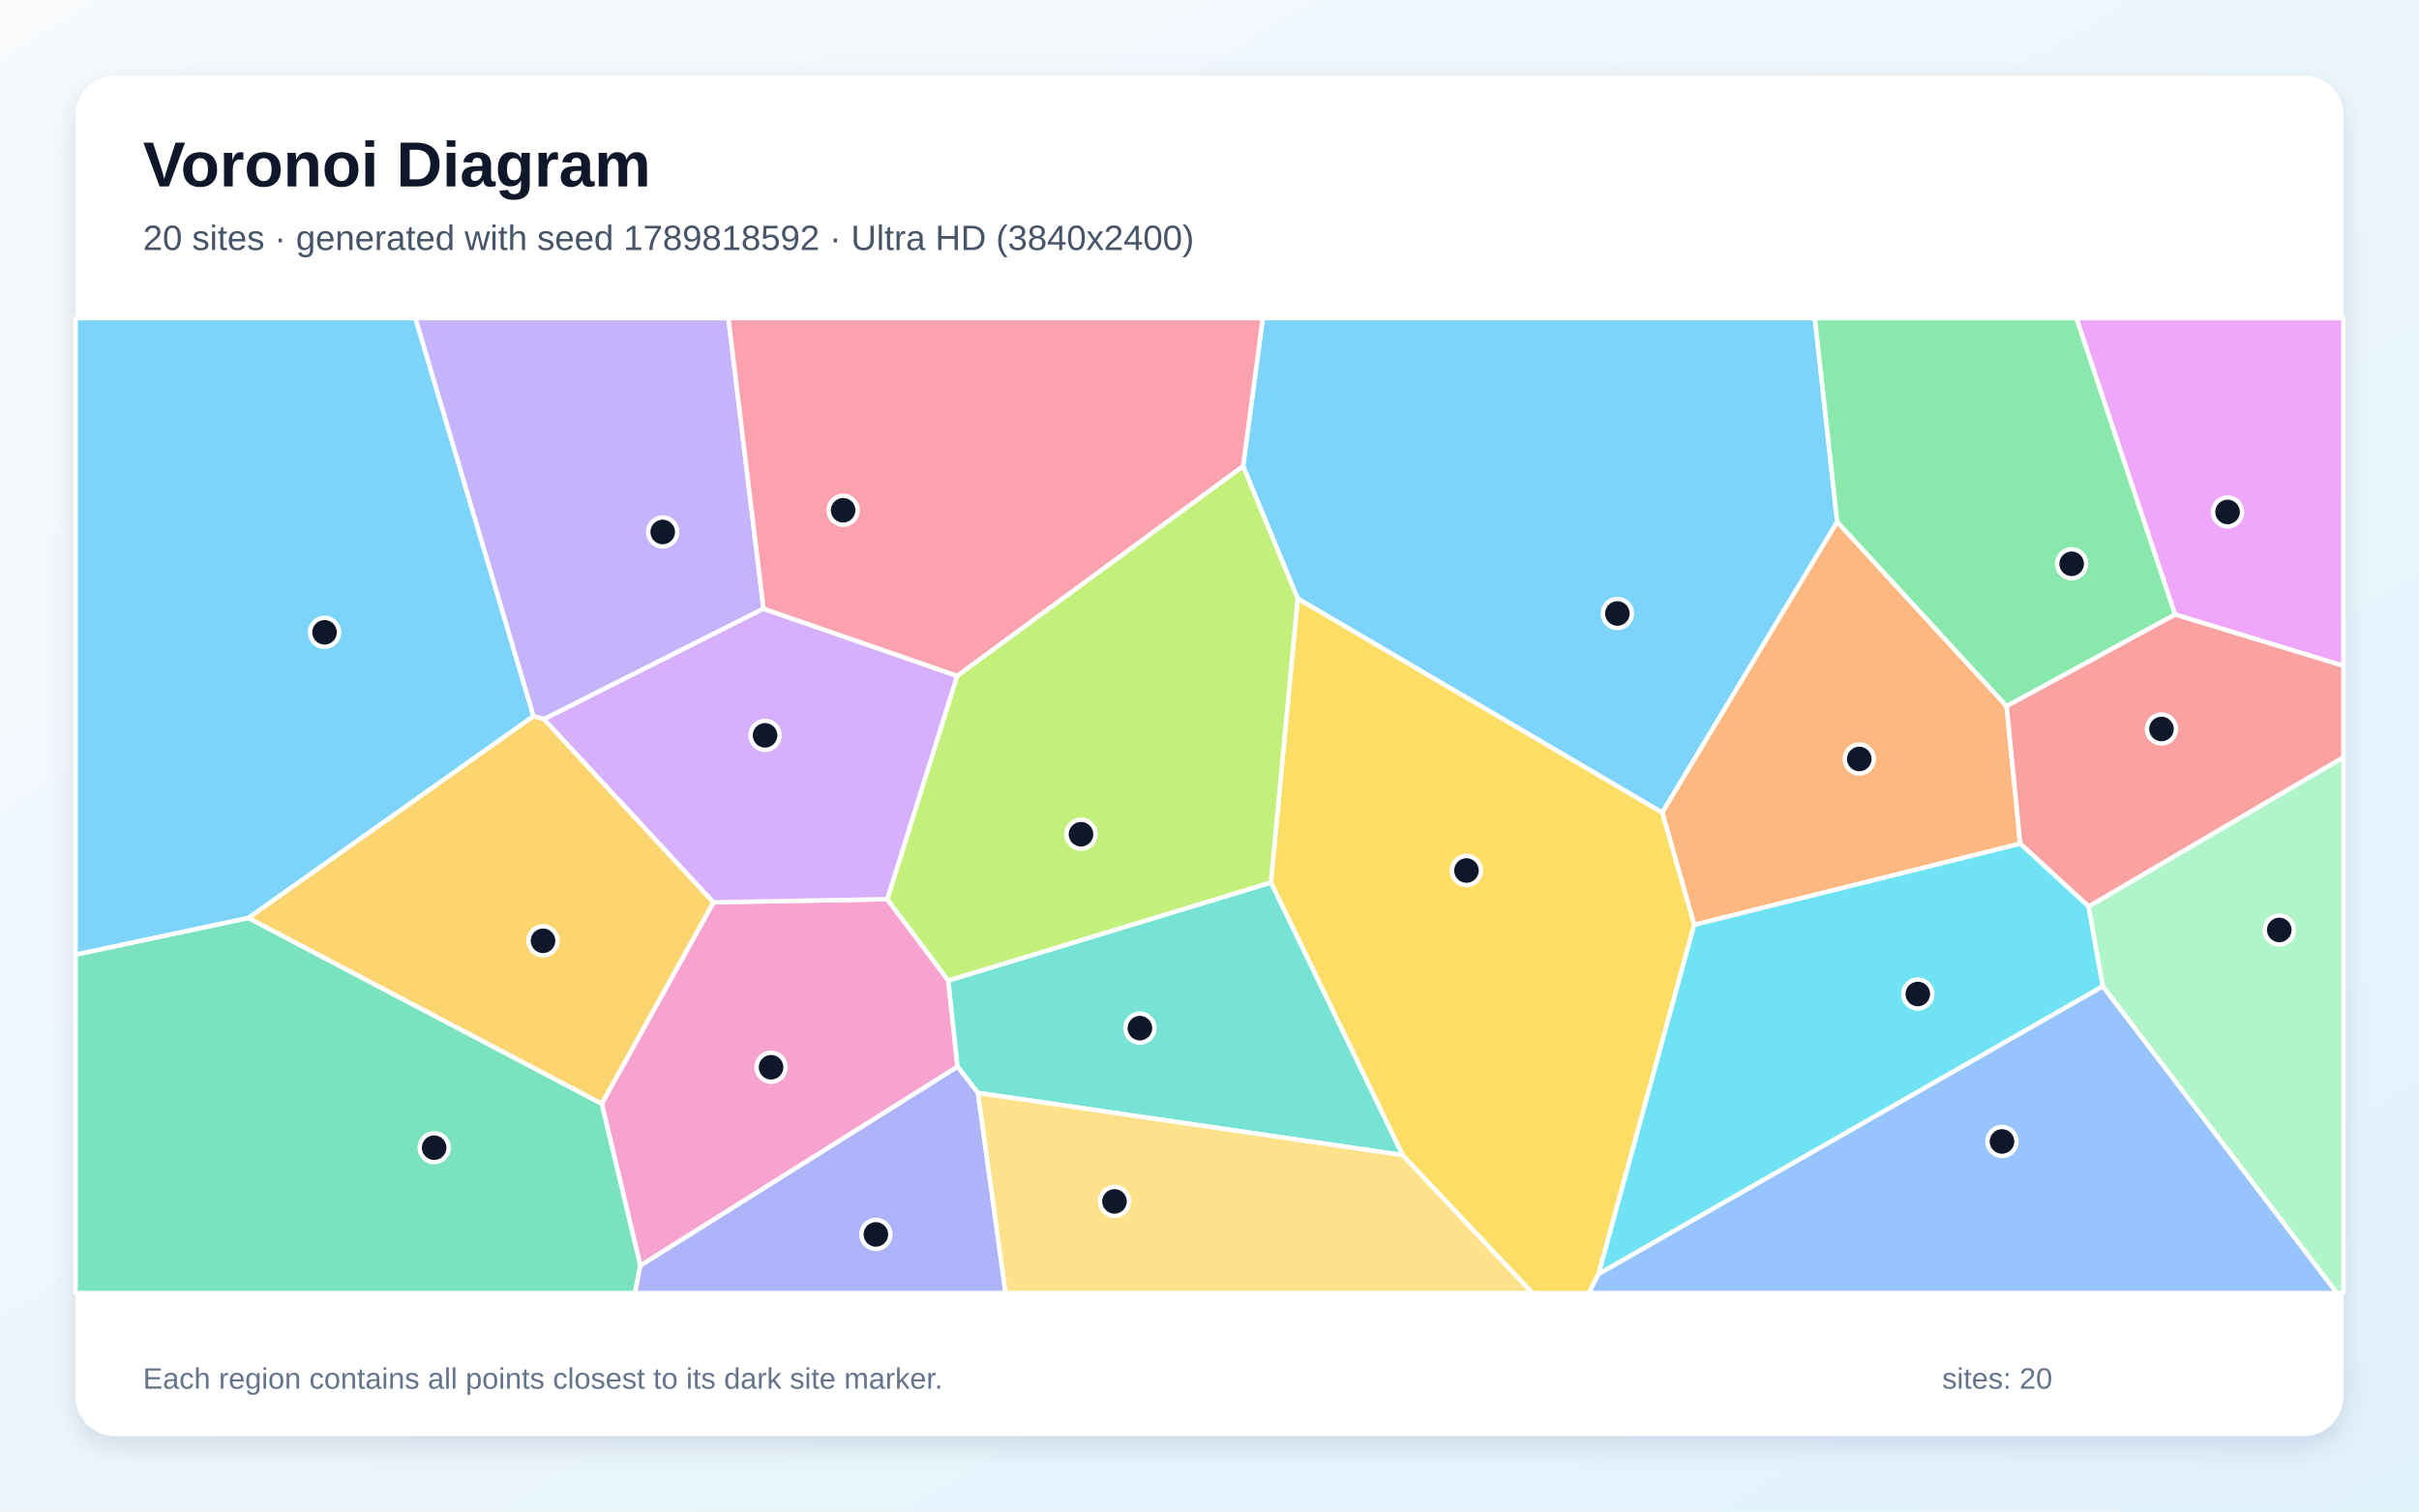
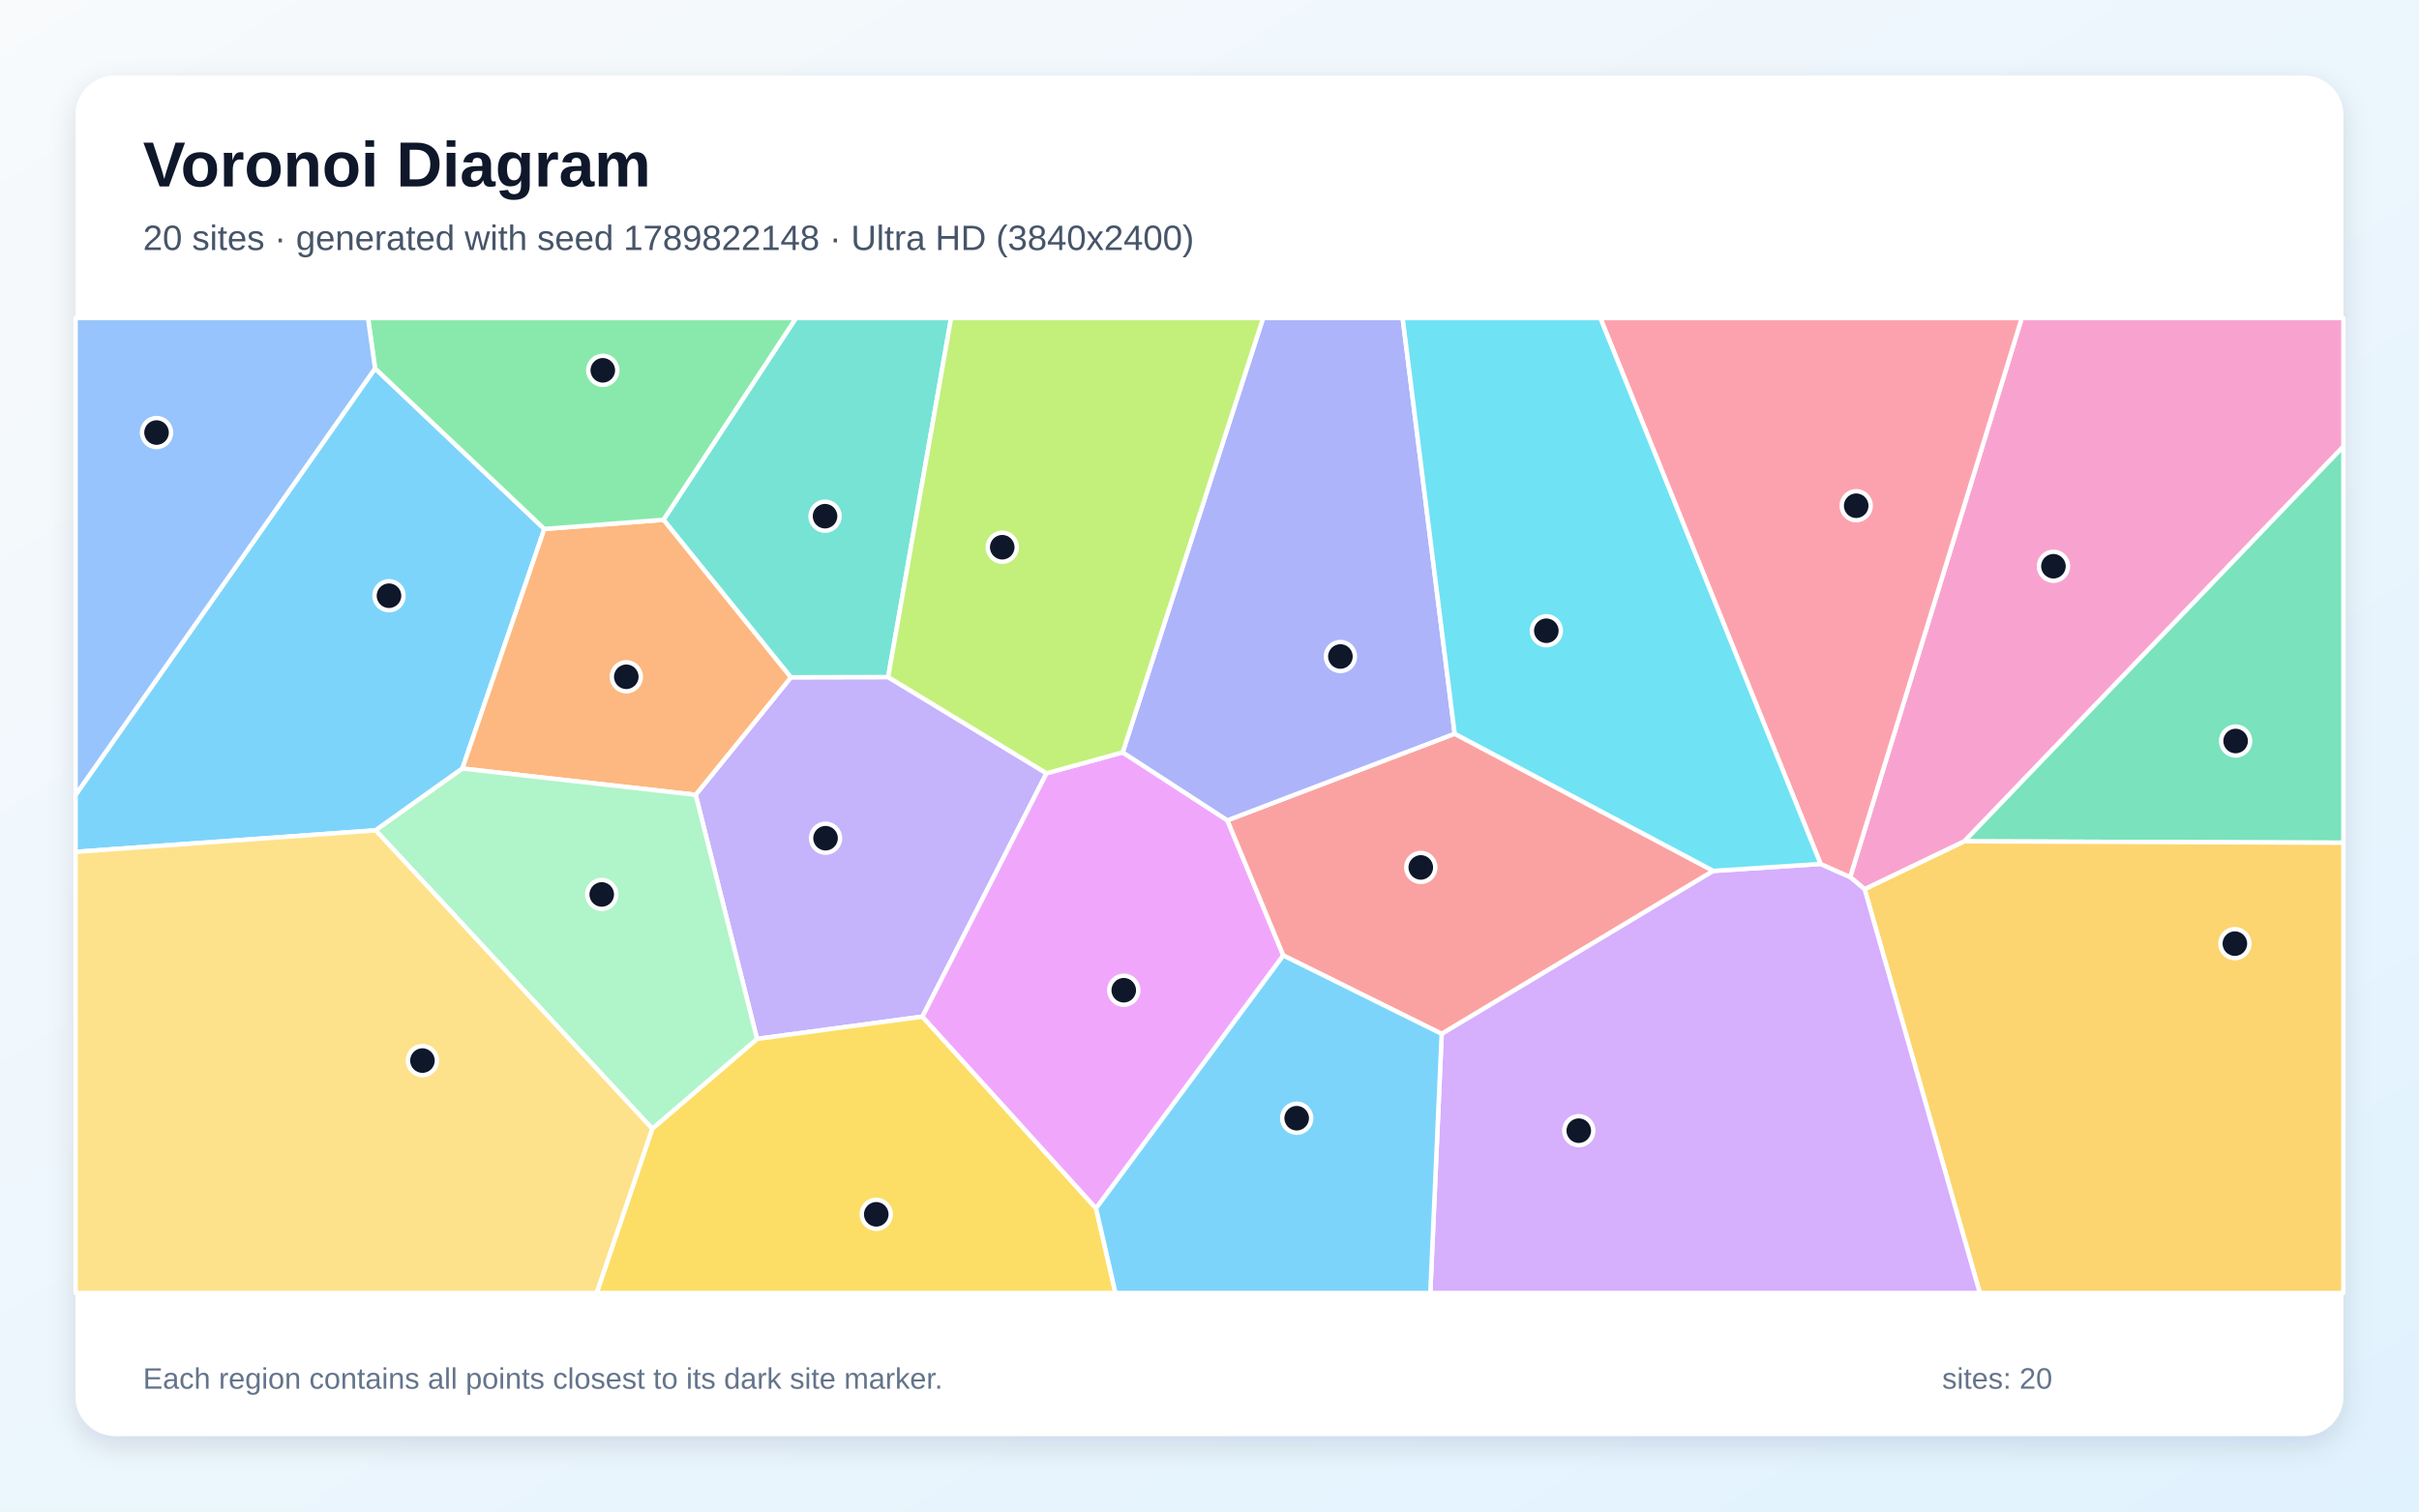
<svg xmlns="http://www.w3.org/2000/svg" width="3840" height="2400" viewBox="0 0 3840 2400" role="img" aria-labelledby="title description">
  <defs>
    <linearGradient id="background" x1="0" y1="0" x2="1" y2="1">
      <stop stop-color="#F8FAFC" />
      <stop offset="1" stop-color="#E0F2FE" />
    </linearGradient>
    <filter id="shadow" x="-5%" y="-5%" width="110%" height="110%">
      <feDropShadow dx="0" dy="15" stdDeviation="22" flood-color="#0F172A" flood-opacity=".12" />
    </filter>
  </defs>
  <rect width="3840" height="2400" fill="url(#background)" />
  <rect x="120" y="120" width="3600" height="2160" rx="63" fill="#FFFFFF" filter="url(#shadow)" />
  <g font-family="Arial, sans-serif">
    <text x="227" y="296" font-size="101" font-weight="700" fill="#0F172A">Voronoi Diagram</text>
-     <text x="227" y="397" font-size="56" fill="#475569">20 sites · generated with seed 1789818592 · Ultra HD (3840x2400)</text>
+     <text x="227" y="397" font-size="56" fill="#475569">20 sites · generated with seed 1789822148 · Ultra HD (3840x2400)</text>
  </g>
  <g stroke="#FFFFFF" stroke-width="7" stroke-linejoin="round">
-     <polygon points="2916.5,828.6 2638.7,1290.3 2059.9,950.4 1973.3,740.1 2004.6,505.0 2881.0,505.0" fill="#38BDF8" fill-opacity="0.65" />
-     <polygon points="1212.0,966.5 863.6,1141.9 846.7,1137.0 659.2,505.0 1156.3,505.0" fill="#A78BFA" fill-opacity="0.65" />
-     <polygon points="1016.5,2009.7 955.2,1752.5 1132.6,1432.7 1408.4,1427.7 1505.4,1556.8 1520.0,1693.8" fill="#F472B6" fill-opacity="0.65" />
-     <polygon points="3207.0,1339.6 2689.4,1468.5 2638.7,1290.3 2916.5,828.6 3185.4,1121.3" fill="#FB923C" fill-opacity="0.65" />
-     <polygon points="2226.5,1834.1 2017.5,1401.2 2059.9,950.4 2638.7,1290.3 2689.4,1468.5 2537.7,2022.6 2522.3,2053.0 2432.3,2053.0" fill="#FACC15" fill-opacity="0.65" />
-     <polygon points="3452.9,975.8 3185.4,1121.3 2916.5,828.6 2881.0,505.0 3296.3,505.0" fill="#4ADE80" fill-opacity="0.65" />
-     <polygon points="1552.4,1735.3 1520.0,1693.8 1505.4,1556.8 2017.5,1401.2 2226.5,1834.1" fill="#2DD4BF" fill-opacity="0.65" />
-     <polygon points="2537.7,2022.6 3338.1,1565.9 3709.8,2053.0 2522.3,2053.0" fill="#60A5FA" fill-opacity="0.65" />
-     <polygon points="3452.9,975.8 3296.3,505.0 3720.0,505.0 3720.0,1057.2" fill="#E879F9" fill-opacity="0.65" />
-     <polygon points="120.0,1515.7 394.2,1457.4 955.2,1752.5 1016.5,2009.7 1008.0,2053.0 120.0,2053.0" fill="#34D399" fill-opacity="0.65" />
-     <polygon points="3315.7,1439.5 3207.0,1339.6 3185.4,1121.3 3452.9,975.8 3720.0,1057.2 3720.0,1202.6" fill="#F87171" fill-opacity="0.65" />
-     <polygon points="1016.5,2009.7 1520.0,1693.8 1552.4,1735.3 1596.3,2053.0 1008.0,2053.0" fill="#818CF8" fill-opacity="0.65" />
-     <polygon points="394.2,1457.4 846.7,1137.0 863.6,1141.9 1132.6,1432.7 955.2,1752.5" fill="#FBBF24" fill-opacity="0.65" />
-     <polygon points="1505.4,1556.8 1408.4,1427.7 1519.4,1073.1 1973.3,740.1 2059.9,950.4 2017.5,1401.2" fill="#A3E635" fill-opacity="0.65" />
-     <polygon points="1519.4,1073.1 1408.4,1427.7 1132.6,1432.7 863.6,1141.9 1212.0,966.5" fill="#C084FC" fill-opacity="0.65" />
-     <polygon points="1519.4,1073.1 1212.0,966.5 1156.3,505.0 2004.6,505.0 1973.3,740.1" fill="#FB7185" fill-opacity="0.65" />
-     <polygon points="3315.7,1439.5 3338.1,1565.9 2537.7,2022.6 2689.4,1468.5 3207.0,1339.6" fill="#22D3EE" fill-opacity="0.65" />
-     <polygon points="3338.1,1565.9 3315.7,1439.5 3720.0,1202.6 3720.0,2053.0 3709.8,2053.0" fill="#86EFAC" fill-opacity="0.65" />
-     <polygon points="1552.4,1735.3 2226.5,1834.1 2432.3,2053.0 1596.3,2053.0" fill="#FCD34D" fill-opacity="0.65" />
-     <polygon points="394.2,1457.4 120.0,1515.7 120.0,505.0 659.2,505.0 846.7,1137.0" fill="#38BDF8" fill-opacity="0.65" />
+     <polygon points="596.3,1318.4 120.0,1352.6 120.0,1262.1 595.4,585.0 864.1,839.9 734.0,1220.3" fill="#38BDF8" fill-opacity="0.65" />
+     <polygon points="1661.3,1227.8 1464.3,1614.2 1201.7,1649.6 1104.3,1262.0 1255.6,1075.4 1409.9,1075.1" fill="#A78BFA" fill-opacity="0.65" />
+     <polygon points="3118.3,1335.9 2960.0,1412.0 2937.0,1392.6 3209.4,505.0 3720.0,505.0 3720.0,708.9" fill="#F472B6" fill-opacity="0.65" />
+     <polygon points="734.0,1220.3 864.1,839.9 1053.5,825.3 1255.6,1075.4 1104.3,1262.0" fill="#FB923C" fill-opacity="0.65" />
+     <polygon points="1035.4,1792.2 1201.7,1649.6 1464.3,1614.2 1739.9,1918.6 1770.7,2053.0 947.1,2053.0" fill="#FACC15" fill-opacity="0.65" />
+     <polygon points="1053.5,825.3 864.1,839.9 595.4,585.0 584.2,505.0 1263.8,505.0" fill="#4ADE80" fill-opacity="0.65" />
+     <polygon points="1409.9,1075.1 1255.6,1075.4 1053.5,825.3 1263.8,505.0 1509.8,505.0" fill="#2DD4BF" fill-opacity="0.65" />
+     <polygon points="595.4,585.0 120.0,1262.1 120.0,505.0 584.2,505.0" fill="#60A5FA" fill-opacity="0.65" />
+     <polygon points="1739.9,1918.6 1464.3,1614.2 1661.3,1227.8 1782.2,1194.6 1948.4,1302.5 2037.2,1517.1" fill="#E879F9" fill-opacity="0.65" />
+     <polygon points="3118.3,1335.9 3720.0,708.9 3720.0,1338.1" fill="#34D399" fill-opacity="0.65" />
+     <polygon points="2719.8,1382.8 2288.6,1641.6 2037.2,1517.1 1948.4,1302.5 2309.2,1165.0" fill="#F87171" fill-opacity="0.65" />
+     <polygon points="2309.2,1165.0 1948.4,1302.5 1782.2,1194.6 2005.1,505.0 2226.6,505.0" fill="#818CF8" fill-opacity="0.65" />
+     <polygon points="2960.0,1412.0 3118.3,1335.9 3720.0,1338.1 3720.0,2053.0 3142.8,2053.0" fill="#FBBF24" fill-opacity="0.65" />
+     <polygon points="1782.2,1194.6 1661.3,1227.8 1409.9,1075.1 1509.8,505.0 2005.1,505.0" fill="#A3E635" fill-opacity="0.65" />
+     <polygon points="2288.6,1641.6 2719.8,1382.8 2890.1,1371.8 2937.0,1392.6 2960.0,1412.0 3142.8,2053.0 2270.5,2053.0" fill="#C084FC" fill-opacity="0.65" />
+     <polygon points="2890.1,1371.8 2540.4,505.0 3209.4,505.0 2937.0,1392.6" fill="#FB7185" fill-opacity="0.65" />
+     <polygon points="2890.1,1371.8 2719.8,1382.8 2309.2,1165.0 2226.6,505.0 2540.4,505.0" fill="#22D3EE" fill-opacity="0.65" />
+     <polygon points="596.3,1318.4 734.0,1220.3 1104.3,1262.0 1201.7,1649.6 1035.4,1792.2" fill="#86EFAC" fill-opacity="0.65" />
+     <polygon points="120.0,1352.6 596.3,1318.4 1035.4,1792.2 947.1,2053.0 120.0,2053.0" fill="#FCD34D" fill-opacity="0.65" />
+     <polygon points="1739.9,1918.6 2037.2,1517.1 2288.6,1641.6 2270.5,2053.0 1770.7,2053.0" fill="#38BDF8" fill-opacity="0.65" />
  </g>
  <g>
-     <circle cx="2567.5" cy="974.1" r="23" fill="#0F172A" stroke="#FFFFFF" stroke-width="7" />
-     <circle cx="1052.0" cy="844.7" r="23" fill="#0F172A" stroke="#FFFFFF" stroke-width="7" />
-     <circle cx="1224.0" cy="1694.6" r="23" fill="#0F172A" stroke="#FFFFFF" stroke-width="7" />
-     <circle cx="2951.5" cy="1205.1" r="23" fill="#0F172A" stroke="#FFFFFF" stroke-width="7" />
-     <circle cx="2327.9" cy="1382.2" r="23" fill="#0F172A" stroke="#FFFFFF" stroke-width="7" />
-     <circle cx="3288.6" cy="895.2" r="23" fill="#0F172A" stroke="#FFFFFF" stroke-width="7" />
-     <circle cx="1809.5" cy="1632.5" r="23" fill="#0F172A" stroke="#FFFFFF" stroke-width="7" />
-     <circle cx="3178.0" cy="1812.4" r="23" fill="#0F172A" stroke="#FFFFFF" stroke-width="7" />
-     <circle cx="3536.1" cy="812.9" r="23" fill="#0F172A" stroke="#FFFFFF" stroke-width="7" />
-     <circle cx="689.2" cy="1822.3" r="23" fill="#0F172A" stroke="#FFFFFF" stroke-width="7" />
-     <circle cx="3431.2" cy="1157.5" r="23" fill="#0F172A" stroke="#FFFFFF" stroke-width="7" />
-     <circle cx="1390.4" cy="1960.0" r="23" fill="#0F172A" stroke="#FFFFFF" stroke-width="7" />
-     <circle cx="862.0" cy="1493.8" r="23" fill="#0F172A" stroke="#FFFFFF" stroke-width="7" />
-     <circle cx="1716.0" cy="1324.6" r="23" fill="#0F172A" stroke="#FFFFFF" stroke-width="7" />
-     <circle cx="1214.5" cy="1167.6" r="23" fill="#0F172A" stroke="#FFFFFF" stroke-width="7" />
-     <circle cx="1338.4" cy="810.2" r="23" fill="#0F172A" stroke="#FFFFFF" stroke-width="7" />
-     <circle cx="3044.4" cy="1578.3" r="23" fill="#0F172A" stroke="#FFFFFF" stroke-width="7" />
-     <circle cx="3618.2" cy="1476.6" r="23" fill="#0F172A" stroke="#FFFFFF" stroke-width="7" />
-     <circle cx="1769.2" cy="1907.6" r="23" fill="#0F172A" stroke="#FFFFFF" stroke-width="7" />
-     <circle cx="515.2" cy="1004.0" r="23" fill="#0F172A" stroke="#FFFFFF" stroke-width="7" />
+     <circle cx="617.5" cy="945.9" r="23" fill="#0F172A" stroke="#FFFFFF" stroke-width="7" />
+     <circle cx="1310.5" cy="1330.9" r="23" fill="#0F172A" stroke="#FFFFFF" stroke-width="7" />
+     <circle cx="3259.7" cy="899.1" r="23" fill="#0F172A" stroke="#FFFFFF" stroke-width="7" />
+     <circle cx="994.2" cy="1074.6" r="23" fill="#0F172A" stroke="#FFFFFF" stroke-width="7" />
+     <circle cx="1391.0" cy="1928.1" r="23" fill="#0F172A" stroke="#FFFFFF" stroke-width="7" />
+     <circle cx="956.9" cy="588.0" r="23" fill="#0F172A" stroke="#FFFFFF" stroke-width="7" />
+     <circle cx="1309.7" cy="819.6" r="23" fill="#0F172A" stroke="#FFFFFF" stroke-width="7" />
+     <circle cx="248.5" cy="686.8" r="23" fill="#0F172A" stroke="#FFFFFF" stroke-width="7" />
+     <circle cx="1783.9" cy="1572.3" r="23" fill="#0F172A" stroke="#FFFFFF" stroke-width="7" />
+     <circle cx="3548.9" cy="1176.6" r="23" fill="#0F172A" stroke="#FFFFFF" stroke-width="7" />
+     <circle cx="2255.4" cy="1377.3" r="23" fill="#0F172A" stroke="#FFFFFF" stroke-width="7" />
+     <circle cx="2127.8" cy="1042.4" r="23" fill="#0F172A" stroke="#FFFFFF" stroke-width="7" />
+     <circle cx="3547.7" cy="1498.3" r="23" fill="#0F172A" stroke="#FFFFFF" stroke-width="7" />
+     <circle cx="1591.0" cy="868.9" r="23" fill="#0F172A" stroke="#FFFFFF" stroke-width="7" />
+     <circle cx="2506.2" cy="1795.3" r="23" fill="#0F172A" stroke="#FFFFFF" stroke-width="7" />
+     <circle cx="2946.6" cy="803.0" r="23" fill="#0F172A" stroke="#FFFFFF" stroke-width="7" />
+     <circle cx="2454.7" cy="1001.5" r="23" fill="#0F172A" stroke="#FFFFFF" stroke-width="7" />
+     <circle cx="955.2" cy="1420.2" r="23" fill="#0F172A" stroke="#FFFFFF" stroke-width="7" />
+     <circle cx="670.6" cy="1684.0" r="23" fill="#0F172A" stroke="#FFFFFF" stroke-width="7" />
+     <circle cx="2058.4" cy="1775.5" r="23" fill="#0F172A" stroke="#FFFFFF" stroke-width="7" />
  </g>
  <g font-family="Arial, sans-serif" font-size="47" fill="#64748B">
    <text x="227" y="2205">Each region contains all points closest to its dark site marker.</text>
    <text x="3083" y="2205">sites: 20</text>
  </g>
</svg>
